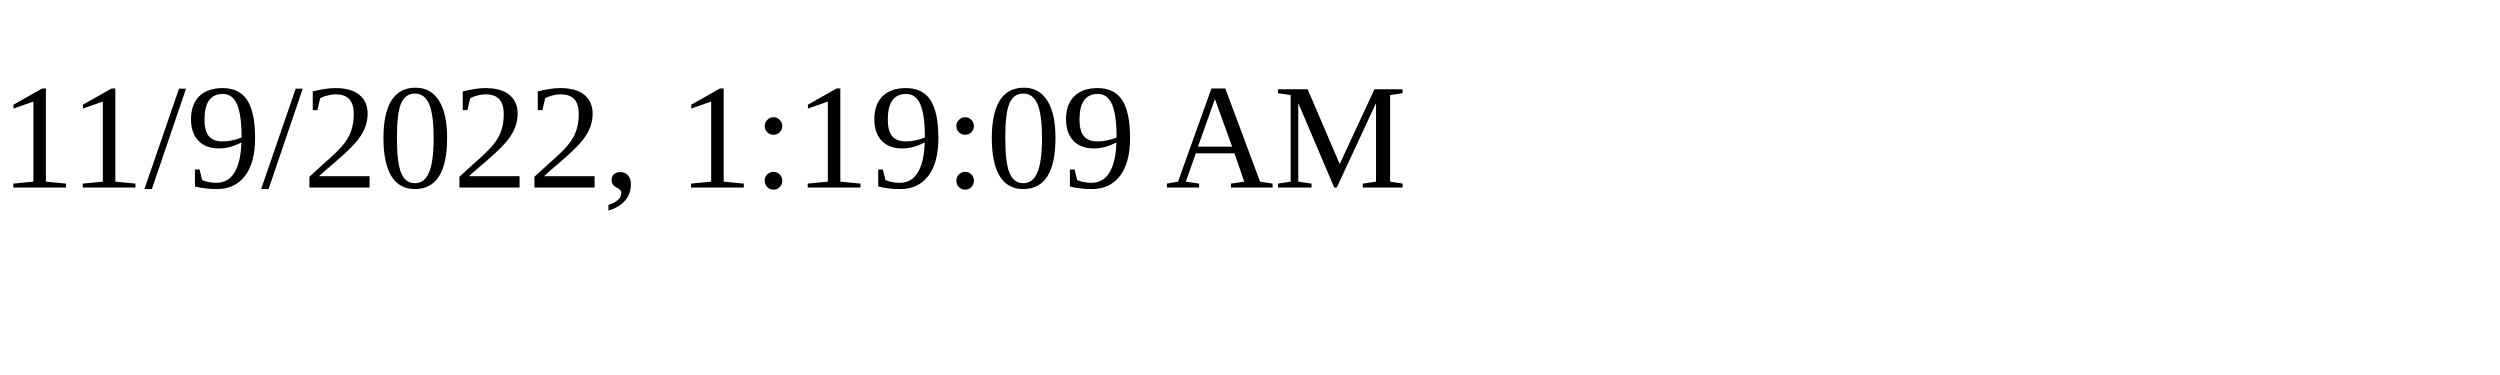
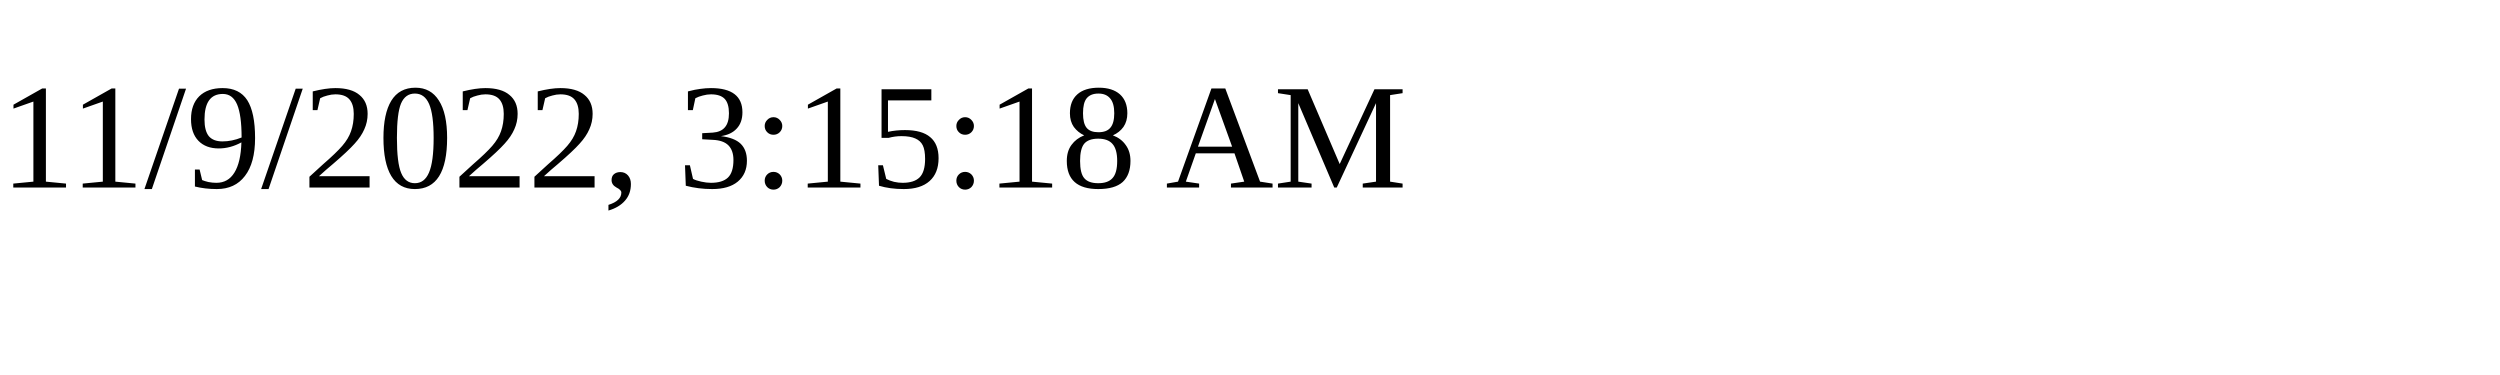
<svg xmlns="http://www.w3.org/2000/svg" height="30" width="200">
-   <text x="0" y="15">11/9/2022, 1:19:09 AM</text>
+   <text x="0" y="15">11/9/2022, 3:15:18 AM</text>
</svg>
